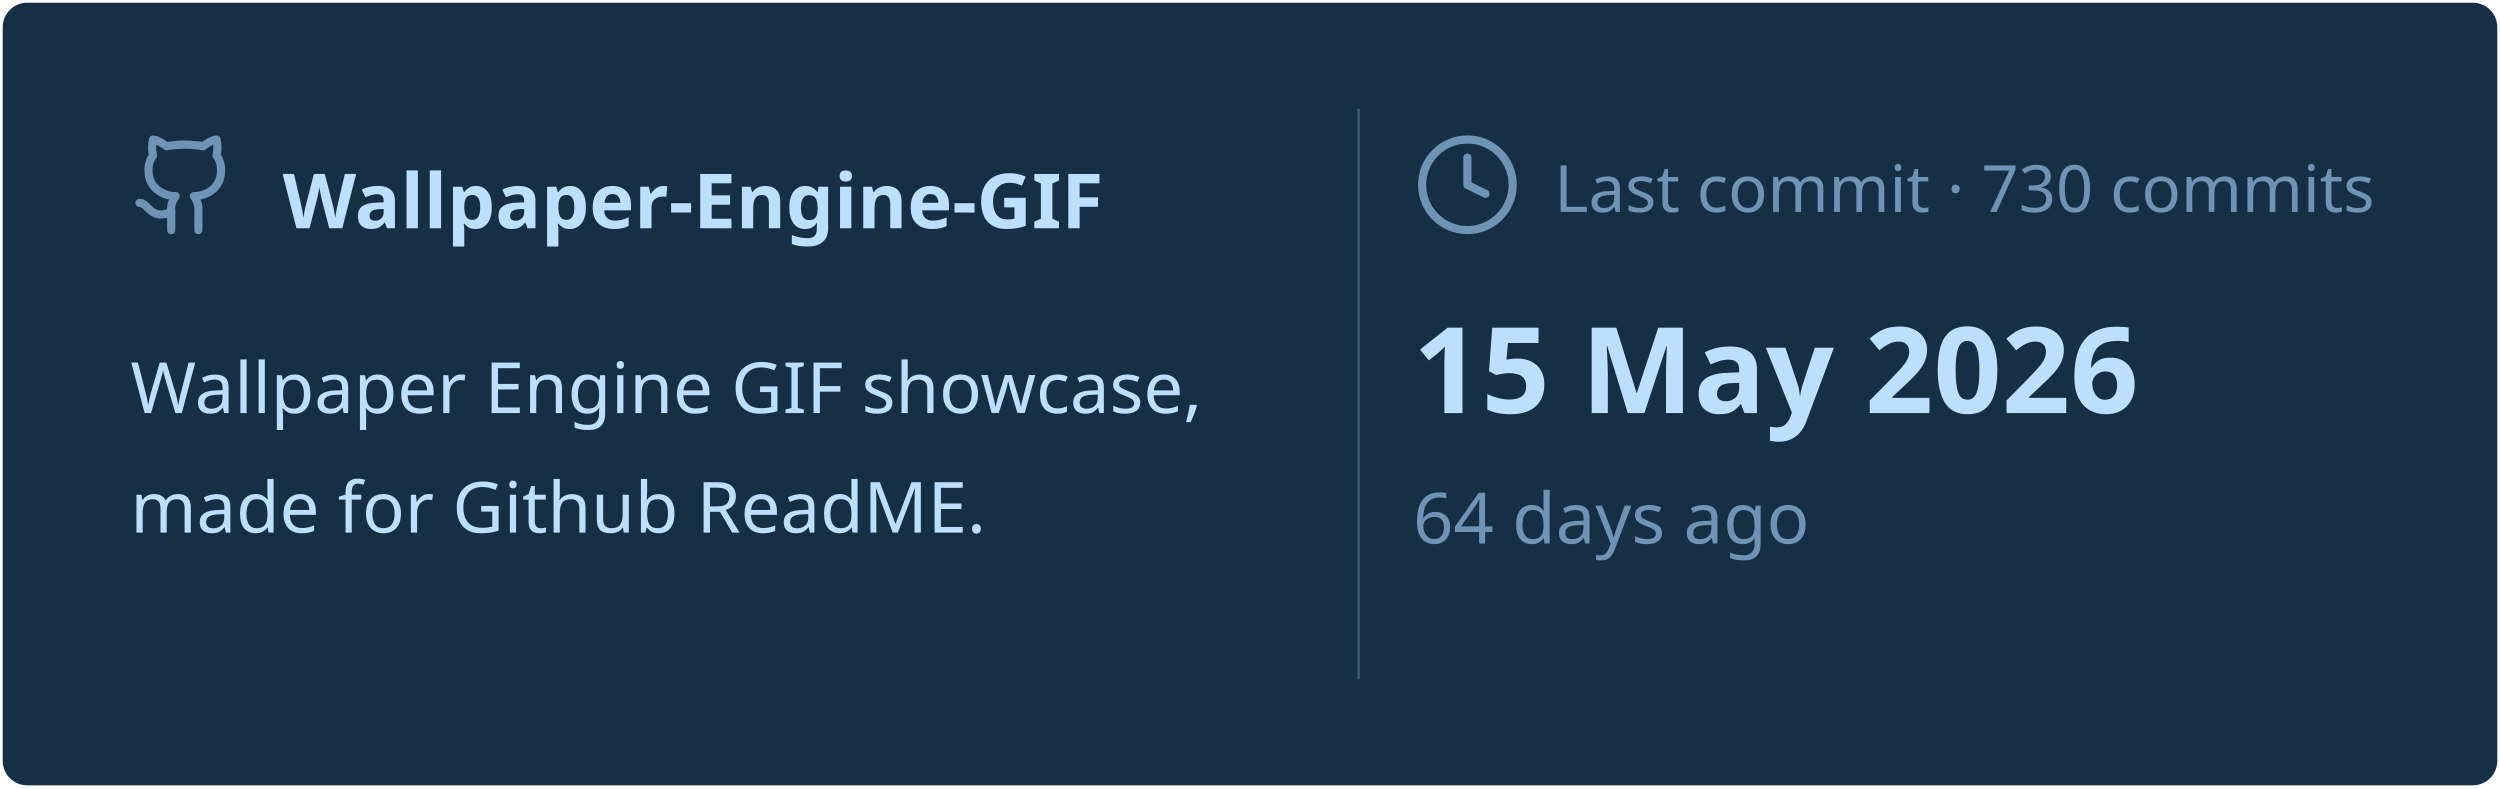
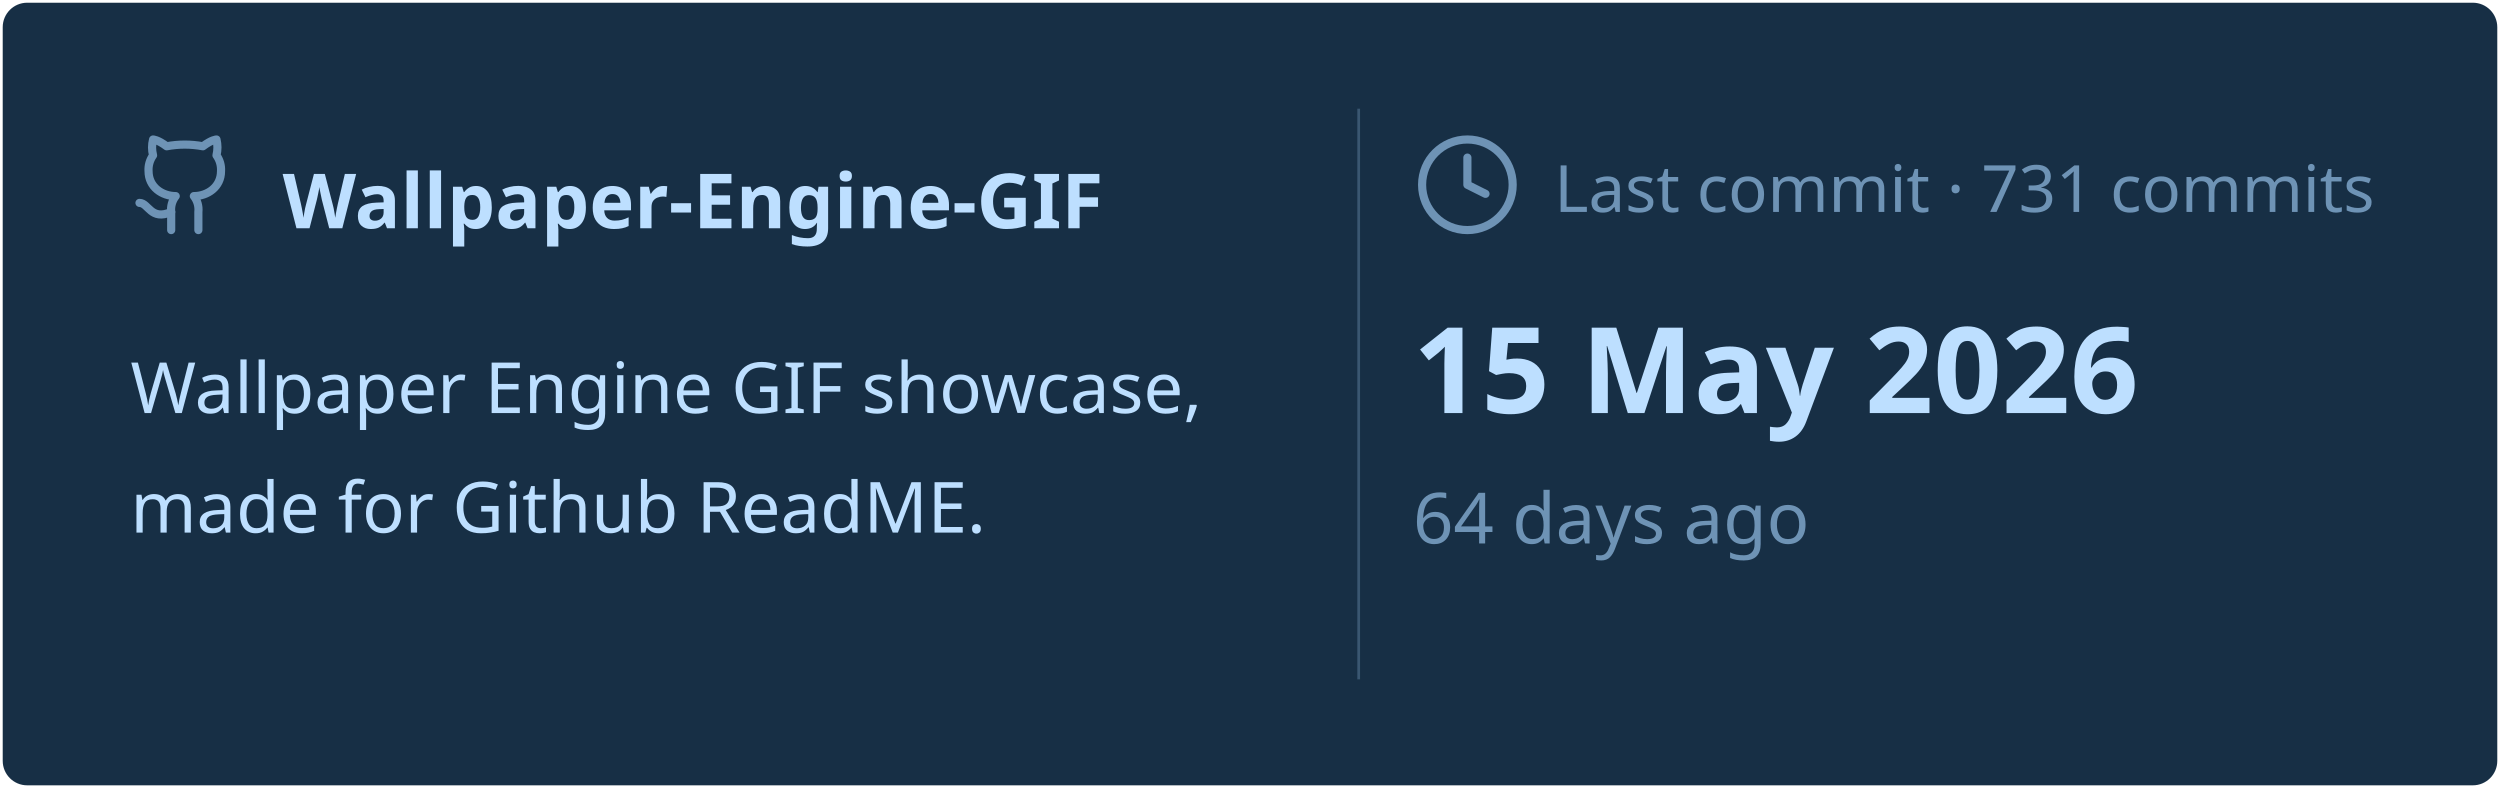
<svg xmlns="http://www.w3.org/2000/svg" viewBox="0 0 460 145" width="460px" height="145px">
  <rect stroke="#000000" stroke-opacity="0" fill="#172F45" rx="4.5" x="0.5" y="0.5" width="459" height="144" />
  <g transform="translate(24, 42)">
    <svg x="0" y="-18" width="20" height="20" viewBox="0 0 24 24" fill="none" stroke="#6E93B5" stroke-width="1.8" stroke-linecap="round" stroke-linejoin="round">
      <path d="M15 22v-4a4.8 4.8 0 0 0-1-3.5c3 0 6-2 6-5.5.08-1.25-.27-2.48-1-3.5.28-1.15.28-2.35 0-3.5 0 0-1 0-3 1.5-2.64-.5-5.36-.5-8 0C6 2 5 2 5 2c-.3 1.15-.3 2.35 0 3.5A5.403 5.403 0 0 0 4 9c0 3.5 3 5.5 6 5.5-.39.49-.68 1.05-.85 1.65-.17.6-.22 1.23-.15 1.85v4" />
      <path d="M9 18c-4.51 2-5-2-7-2" />
    </svg>
    <text x="28" y="0" font-family="&quot;Segoe UI&quot;, Ubuntu, sans-serif" font-size="14" font-weight="700" fill="#BDDFFF">Wallpaper-Engine-GIF</text>
  </g>
  <text x="24" y="76" font-family="&quot;Segoe UI&quot;, Ubuntu, sans-serif" font-size="13" font-weight="400" fill="#BDDFFF">Wallpaper Engine GIF showcase,</text>
  <text x="24" y="98" font-family="&quot;Segoe UI&quot;, Ubuntu, sans-serif" font-size="13" font-weight="400" fill="#BDDFFF">made for Github ReadME.</text>
  <line x1="250" y1="20" x2="250" y2="125" stroke="#6E93B5" stroke-width="0.5" stroke-opacity="0.4" />
  <svg x="260" y="24" width="20" height="20" viewBox="0 0 24 24" fill="none" stroke="#6E93B5" stroke-width="1.8" stroke-linecap="round" stroke-linejoin="round">
    <circle cx="12" cy="12" r="10" />
    <polyline points="12 6 12 12 16 14" />
  </svg>
-   <text x="286" y="39" font-family="&quot;Segoe UI&quot;, Ubuntu, sans-serif" font-size="12" font-weight="400" fill="#6E93B5">Last commit · 730 commits</text>
+   <text x="286" y="39" font-family="&quot;Segoe UI&quot;, Ubuntu, sans-serif" font-size="12" font-weight="400" fill="#6E93B5">Last commit · 731 commits</text>
  <text x="260" y="76" font-family="&quot;Segoe UI&quot;, Ubuntu, sans-serif" font-size="22" font-weight="700" fill="#BDDFFF">15 May 2026</text>
  <text x="260" y="100" font-family="&quot;Segoe UI&quot;, Ubuntu, sans-serif" font-size="13" font-weight="400" fill="#6E93B5">64 days ago</text>
</svg>
